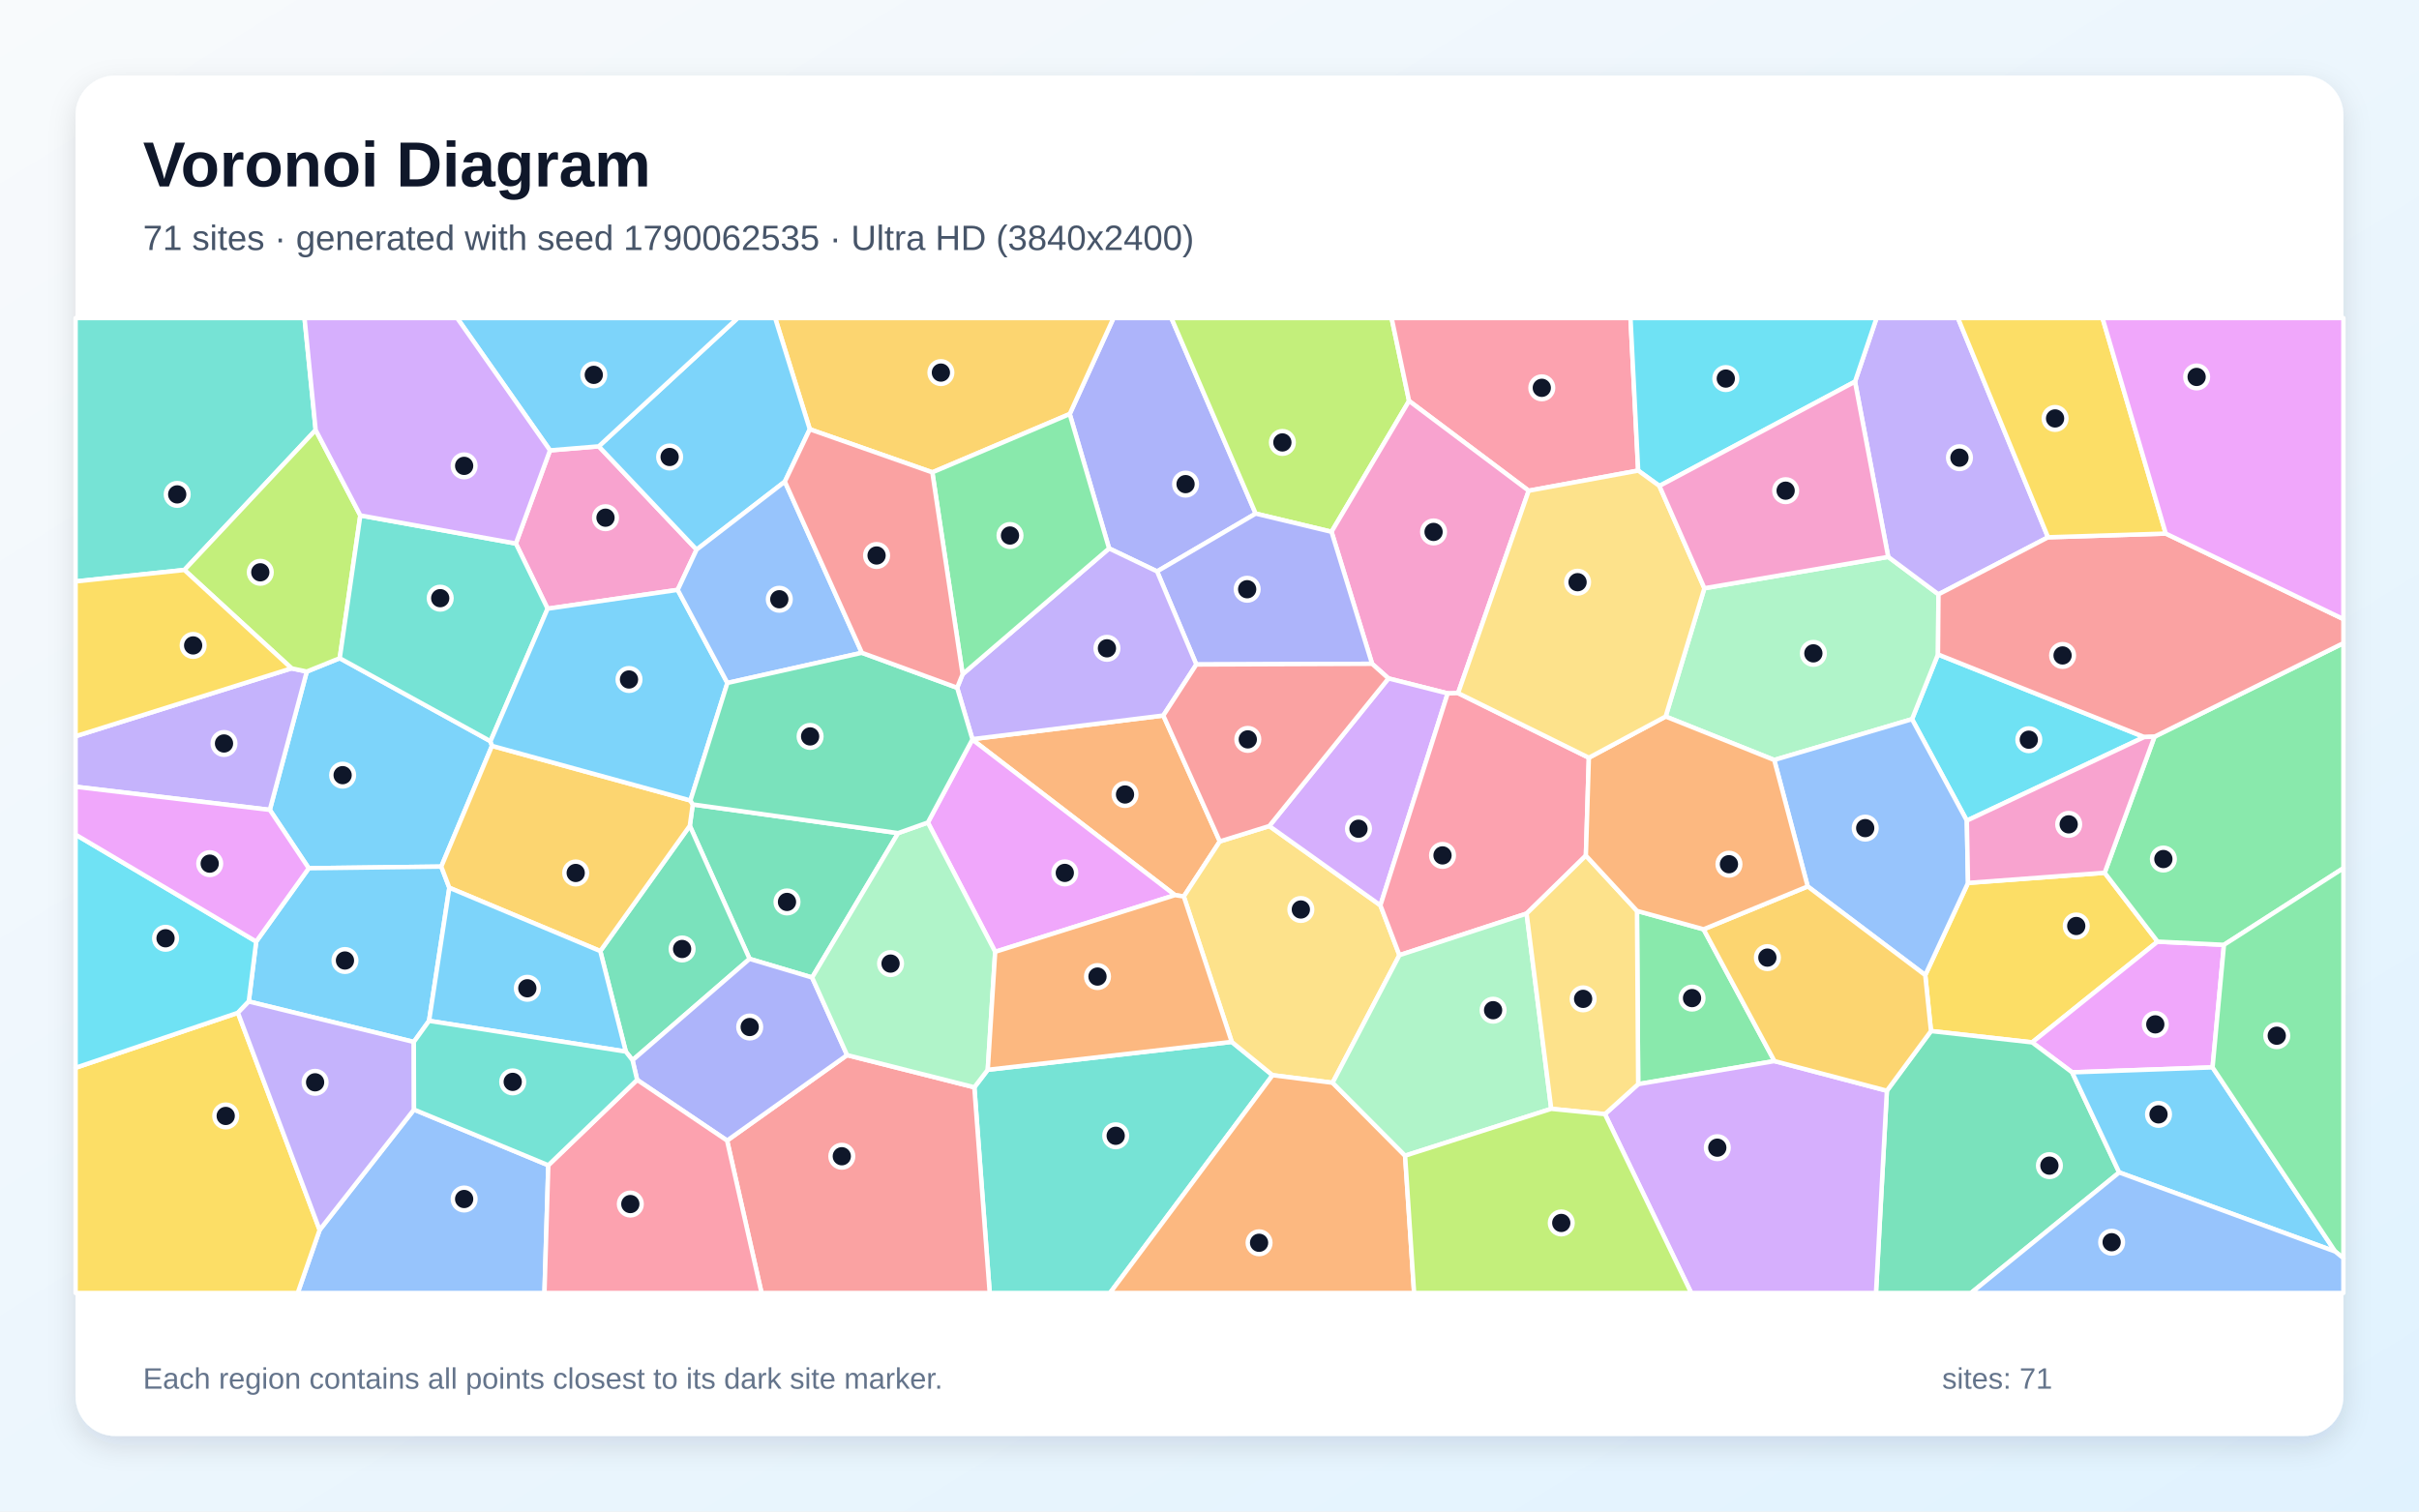
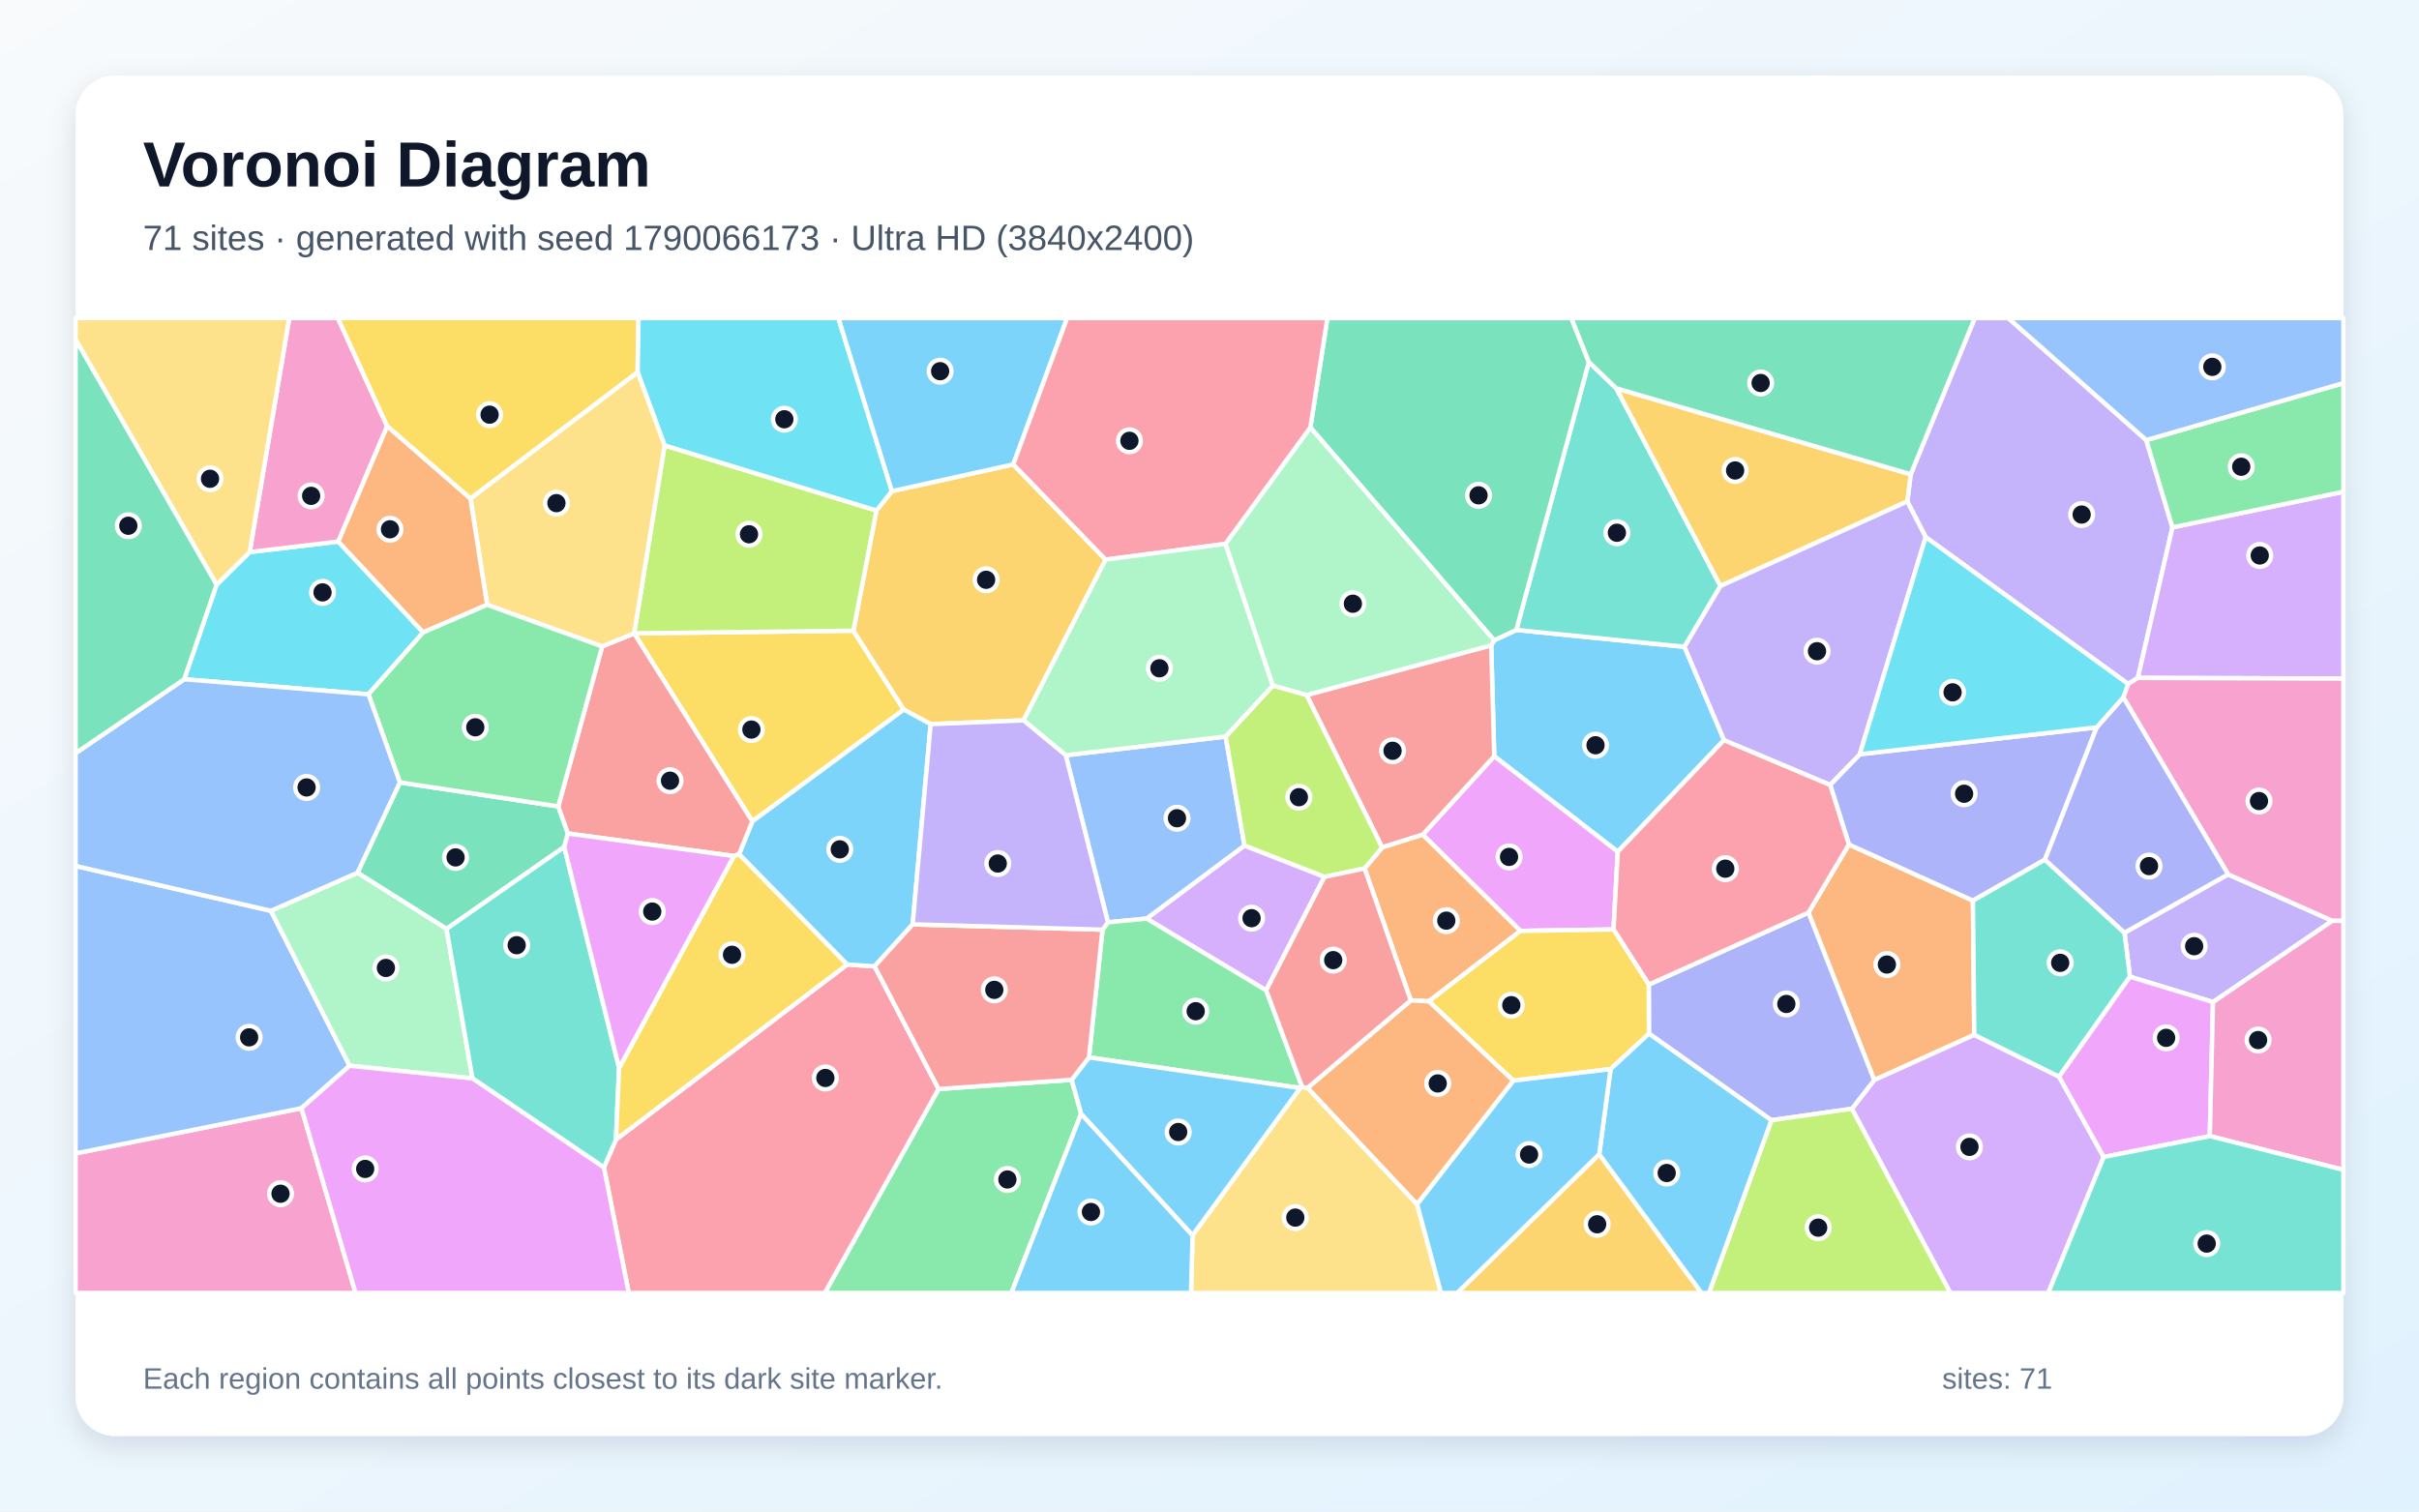
<svg xmlns="http://www.w3.org/2000/svg" width="3840" height="2400" viewBox="0 0 3840 2400" role="img" aria-labelledby="title description">
  <defs>
    <linearGradient id="background" x1="0" y1="0" x2="1" y2="1">
      <stop stop-color="#F8FAFC" />
      <stop offset="1" stop-color="#E0F2FE" />
    </linearGradient>
    <filter id="shadow" x="-5%" y="-5%" width="110%" height="110%">
      <feDropShadow dx="0" dy="15" stdDeviation="22" flood-color="#0F172A" flood-opacity=".12" />
    </filter>
  </defs>
  <rect width="3840" height="2400" fill="url(#background)" />
  <rect x="120" y="120" width="3600" height="2160" rx="63" fill="#FFFFFF" filter="url(#shadow)" />
  <g font-family="Arial, sans-serif">
    <text x="227" y="296" font-size="101" font-weight="700" fill="#0F172A">Voronoi Diagram</text>
-     <text x="227" y="397" font-size="56" fill="#475569">71 sites · generated with seed 1790062535 · Ultra HD (3840x2400)</text>
+     <text x="227" y="397" font-size="56" fill="#475569">71 sites · generated with seed 1790066173 · Ultra HD (3840x2400)</text>
  </g>
  <g stroke="#FFFFFF" stroke-width="7" stroke-linejoin="round">
-     <polygon points="778.6,1176.9 781.0,1184.3 700.5,1376.0 490.1,1378.6 428.3,1285.9 487.0,1066.3 539.3,1045.1" fill="#38BDF8" fill-opacity="0.65" />
-     <polygon points="120.0,1249.2 120.0,1169.0 462.8,1061.2 487.0,1066.3 428.3,1285.9" fill="#A78BFA" fill-opacity="0.65" />
-     <polygon points="1075.8,936.6 869.3,966.5 818.9,863.0 873.1,715.1 950.5,708.7 1105.8,872.7" fill="#F472B6" fill-opacity="0.65" />
-     <polygon points="1543.6,1173.6 1846.7,1136.1 1936.4,1336.0 1879.2,1423.4 1865.2,1421.3 1543.5,1174.3" fill="#FB923C" fill-opacity="0.65" />
-     <polygon points="3341.0,1385.8 3425.0,1495.1 3225.9,1655.1 3065.3,1637.1 3056.2,1548.3 3124.1,1401.9" fill="#FACC15" fill-opacity="0.65" />
-     <polygon points="2598.6,1446.3 2704.3,1475.5 2816.8,1684.8 2600.5,1721.4" fill="#4ADE80" fill-opacity="0.65" />
-     <polygon points="1546.7,1726.4 1568.0,1698.6 1955.3,1654.3 2020.1,1707.2 1762.0,2053.0 1571.1,2053.0" fill="#2DD4BF" fill-opacity="0.65" />
-     <polygon points="507.4,1952.9 657.2,1761.8 870.4,1850.2 864.3,2053.0 472.6,2053.0" fill="#60A5FA" fill-opacity="0.65" />
-     <polygon points="3512.3,1694.8 3289.4,1702.7 3225.9,1655.1 3425.0,1495.1 3530.4,1500.2" fill="#E879F9" fill-opacity="0.65" />
-     <polygon points="2995.3,1731.9 3065.3,1637.1 3225.9,1655.1 3289.4,1702.7 3364.1,1861.6 3128.9,2053.0 2978.0,2053.0" fill="#34D399" fill-opacity="0.65" />
-     <polygon points="1154.2,1811.0 1344.7,1675.3 1546.7,1726.4 1571.1,2053.0 1208.9,2053.0" fill="#F87171" fill-opacity="0.65" />
-     <polygon points="1993.3,815.5 1836.8,907.3 1760.6,870.8 1698.1,657.4 1767.6,505.0 1859.5,505.0" fill="#818CF8" fill-opacity="0.65" />
-     <polygon points="1698.1,657.4 1480.0,750.0 1285.5,681.6 1230.5,505.0 1767.6,505.0" fill="#FBBF24" fill-opacity="0.65" />
-     <polygon points="2236.8,636.6 2113.7,844.4 1993.3,815.5 1859.5,505.0 2209.1,505.0" fill="#A3E635" fill-opacity="0.65" />
-     <polygon points="2547.7,1769.0 2600.5,1721.4 2816.8,1684.8 2995.3,1731.9 2978.0,2053.0 2684.7,2053.0" fill="#C084FC" fill-opacity="0.65" />
-     <polygon points="2600.5,747.2 2426.7,779.2 2236.8,636.6 2209.1,505.0 2588.3,505.0" fill="#FB7185" fill-opacity="0.65" />
-     <polygon points="3403.8,1170.3 3122.2,1303.0 3035.2,1141.9 3076.4,1039.1" fill="#22D3EE" fill-opacity="0.65" />
-     <polygon points="2705.6,934.0 2997.4,884.2 3077.2,943.7 3076.4,1039.1 3035.2,1141.9 2816.5,1206.7 2644.1,1137.7" fill="#86EFAC" fill-opacity="0.65" />
-     <polygon points="2221.5,1516.6 2115.4,1719.2 2020.1,1707.2 1955.3,1654.3 1879.2,1423.4 1936.4,1336.0 2014.9,1311.6 2191.3,1437.5" fill="#FCD34D" fill-opacity="0.65" />
-     <polygon points="713.3,1409.6 681.1,1620.9 656.9,1654.4 394.9,1590.2 406.7,1495.0 490.1,1378.6 700.5,1376.0" fill="#38BDF8" fill-opacity="0.65" />
-     <polygon points="1285.5,681.6 1245.9,764.7 1105.8,872.7 950.5,708.7 1171.0,505.0 1230.5,505.0" fill="#38BDF8" fill-opacity="0.65" />
-     <polygon points="3251.1,853.1 3077.2,943.7 2997.4,884.2 2944.7,606.0 2978.9,505.0 3108.1,505.0" fill="#A78BFA" fill-opacity="0.65" />
-     <polygon points="2426.7,779.2 2314.6,1100.5 2298.1,1101.0 2204.1,1077.2 2178.1,1054.0 2113.7,844.4 2236.8,636.6" fill="#F472B6" fill-opacity="0.65" />
-     <polygon points="2020.1,1707.2 2115.4,1719.2 2230.5,1835.0 2244.8,2053.0 1762.0,2053.0" fill="#FB923C" fill-opacity="0.65" />
-     <polygon points="120.0,1695.4 377.7,1608.1 507.4,1952.9 472.6,2053.0 120.0,2053.0" fill="#FACC15" fill-opacity="0.65" />
-     <polygon points="3530.4,1500.2 3425.0,1495.1 3341.0,1385.8 3420.1,1169.7 3720.0,1021.2 3720.0,1378.5" fill="#4ADE80" fill-opacity="0.65" />
-     <polygon points="501.1,682.8 292.7,905.0 120.0,923.2 120.0,505.0 483.4,505.0" fill="#2DD4BF" fill-opacity="0.65" />
-     <polygon points="2869.6,1407.5 2816.5,1206.7 3035.2,1141.9 3122.2,1303.0 3124.1,1401.9 3056.2,1548.3" fill="#60A5FA" fill-opacity="0.65" />
-     <polygon points="1579.8,1511.3 1472.9,1306.0 1543.5,1174.3 1865.2,1421.3" fill="#E879F9" fill-opacity="0.65" />
-     <polygon points="1425.7,1322.8 1289.2,1552.1 1189.9,1522.5 1095.0,1311.2 1099.7,1277.3" fill="#34D399" fill-opacity="0.65" />
-     <polygon points="3420.1,1169.7 3403.8,1170.3 3076.4,1039.1 3077.2,943.7 3251.1,853.1 3438.0,847.2 3720.0,983.0 3720.0,1021.2" fill="#F87171" fill-opacity="0.65" />
-     <polygon points="2113.7,844.4 2178.1,1054.0 1899.1,1055.1 1836.8,907.3 1993.3,815.5" fill="#818CF8" fill-opacity="0.65" />
-     <polygon points="2995.3,1731.9 2816.8,1684.8 2704.3,1475.5 2869.6,1407.5 3056.2,1548.3 3065.3,1637.1" fill="#FBBF24" fill-opacity="0.65" />
-     <polygon points="292.7,905.0 501.1,682.8 572.0,818.4 539.3,1045.1 487.0,1066.3 462.8,1061.2" fill="#A3E635" fill-opacity="0.65" />
-     <polygon points="2191.3,1437.5 2014.9,1311.6 2204.1,1077.2 2298.1,1101.0" fill="#C084FC" fill-opacity="0.65" />
-     <polygon points="2522.2,1203.1 2517.5,1358.5 2423.4,1450.6 2221.5,1516.6 2191.3,1437.5 2298.1,1101.0 2314.6,1100.5" fill="#FB7185" fill-opacity="0.65" />
-     <polygon points="2944.7,606.0 2634.2,771.6 2600.5,747.2 2588.3,505.0 2978.9,505.0" fill="#22D3EE" fill-opacity="0.65" />
-     <polygon points="2230.5,1835.0 2115.4,1719.2 2221.5,1516.6 2423.4,1450.6 2462.5,1760.6" fill="#86EFAC" fill-opacity="0.65" />
-     <polygon points="2547.7,1769.0 2462.5,1760.6 2423.4,1450.6 2517.5,1358.5 2598.6,1446.3 2600.5,1721.4" fill="#FCD34D" fill-opacity="0.65" />
-     <polygon points="950.5,708.7 873.1,715.1 725.7,505.0 1171.0,505.0" fill="#38BDF8" fill-opacity="0.65" />
-     <polygon points="3364.1,1861.6 3289.4,1702.7 3512.3,1694.8 3707.0,1987.2" fill="#38BDF8" fill-opacity="0.65" />
-     <polygon points="1519.4,1092.0 1528.1,1070.5 1760.6,870.8 1836.8,907.3 1899.1,1055.1 1846.7,1136.1 1543.6,1173.6" fill="#A78BFA" fill-opacity="0.65" />
-     <polygon points="3420.1,1169.7 3341.0,1385.8 3124.1,1401.9 3122.2,1303.0 3403.8,1170.3" fill="#F472B6" fill-opacity="0.65" />
-     <polygon points="2869.6,1407.5 2704.3,1475.5 2598.6,1446.3 2517.5,1358.5 2522.2,1203.1 2644.1,1137.7 2816.5,1206.7" fill="#FB923C" fill-opacity="0.65" />
-     <polygon points="3438.0,847.2 3251.1,853.1 3108.1,505.0 3337.6,505.0" fill="#FACC15" fill-opacity="0.65" />
-     <polygon points="3707.0,1987.2 3512.3,1694.8 3530.4,1500.2 3720.0,1378.5 3720.0,1997.7" fill="#4ADE80" fill-opacity="0.65" />
-     <polygon points="818.9,863.0 869.3,966.5 778.6,1176.9 539.3,1045.1 572.0,818.4" fill="#2DD4BF" fill-opacity="0.65" />
-     <polygon points="3364.1,1861.6 3707.0,1987.2 3720.0,1997.7 3720.0,2053.0 3128.9,2053.0" fill="#60A5FA" fill-opacity="0.65" />
-     <polygon points="3438.0,847.2 3337.6,505.0 3720.0,505.0 3720.0,983.0" fill="#E879F9" fill-opacity="0.65" />
-     <polygon points="993.4,1669.7 952.9,1510.1 1095.0,1311.2 1189.9,1522.5 1004.1,1683.4" fill="#34D399" fill-opacity="0.65" />
-     <polygon points="1899.1,1055.1 2178.1,1054.0 2204.1,1077.2 2014.9,1311.6 1936.4,1336.0 1846.7,1136.1" fill="#F87171" fill-opacity="0.65" />
-     <polygon points="1011.4,1714.6 1004.1,1683.4 1189.9,1522.5 1289.2,1552.1 1344.7,1675.3 1154.2,1811.0" fill="#818CF8" fill-opacity="0.65" />
-     <polygon points="1096.0,1271.0 1099.7,1277.3 1095.0,1311.2 952.9,1510.1 713.3,1409.6 700.5,1376.0 781.0,1184.3" fill="#FBBF24" fill-opacity="0.65" />
-     <polygon points="2230.5,1835.0 2462.5,1760.6 2547.7,1769.0 2684.7,2053.0 2244.8,2053.0" fill="#A3E635" fill-opacity="0.65" />
-     <polygon points="873.1,715.1 818.9,863.0 572.0,818.4 501.1,682.8 483.4,505.0 725.7,505.0" fill="#C084FC" fill-opacity="0.65" />
-     <polygon points="870.4,1850.2 1011.4,1714.6 1154.2,1811.0 1208.9,2053.0 864.3,2053.0" fill="#FB7185" fill-opacity="0.65" />
-     <polygon points="377.7,1608.1 120.0,1695.4 120.0,1325.2 406.7,1495.0 394.9,1590.2" fill="#22D3EE" fill-opacity="0.65" />
-     <polygon points="1344.7,1675.3 1289.2,1552.1 1425.7,1322.8 1472.9,1306.0 1579.8,1511.3 1568.0,1698.6 1546.7,1726.4" fill="#86EFAC" fill-opacity="0.65" />
-     <polygon points="2522.2,1203.1 2314.6,1100.5 2426.7,779.2 2600.5,747.2 2634.2,771.6 2705.6,934.0 2644.1,1137.7" fill="#FCD34D" fill-opacity="0.65" />
-     <polygon points="952.9,1510.1 993.4,1669.7 681.1,1620.9 713.3,1409.6" fill="#38BDF8" fill-opacity="0.65" />
-     <polygon points="1154.7,1084.4 1096.0,1271.0 781.0,1184.3 778.6,1176.9 869.3,966.5 1075.8,936.6" fill="#38BDF8" fill-opacity="0.65" />
-     <polygon points="377.7,1608.1 394.9,1590.2 656.9,1654.4 657.2,1761.8 507.4,1952.9" fill="#A78BFA" fill-opacity="0.65" />
-     <polygon points="2634.2,771.6 2944.7,606.0 2997.4,884.2 2705.6,934.0" fill="#F472B6" fill-opacity="0.65" />
-     <polygon points="1955.3,1654.3 1568.0,1698.6 1579.8,1511.3 1865.2,1421.3 1879.2,1423.4" fill="#FB923C" fill-opacity="0.65" />
-     <polygon points="292.7,905.0 462.8,1061.2 120.0,1169.0 120.0,923.2" fill="#FACC15" fill-opacity="0.65" />
-     <polygon points="1528.1,1070.5 1480.0,750.0 1698.1,657.4 1760.6,870.8" fill="#4ADE80" fill-opacity="0.65" />
-     <polygon points="993.4,1669.7 1004.1,1683.4 1011.4,1714.6 870.4,1850.2 657.2,1761.8 656.9,1654.4 681.1,1620.9" fill="#2DD4BF" fill-opacity="0.65" />
-     <polygon points="1245.9,764.7 1368.2,1036.5 1154.7,1084.4 1075.8,936.6 1105.8,872.7" fill="#60A5FA" fill-opacity="0.65" />
-     <polygon points="406.7,1495.0 120.0,1325.2 120.0,1249.2 428.3,1285.9 490.1,1378.6" fill="#E879F9" fill-opacity="0.65" />
-     <polygon points="1472.9,1306.0 1425.7,1322.8 1099.7,1277.3 1096.0,1271.0 1154.7,1084.4 1368.2,1036.5 1519.4,1092.0 1543.6,1173.6 1543.5,1174.3" fill="#34D399" fill-opacity="0.65" />
-     <polygon points="1368.2,1036.5 1245.9,764.7 1285.5,681.6 1480.0,750.0 1528.1,1070.5 1519.4,1092.0" fill="#F87171" fill-opacity="0.65" />
+     <polygon points="2736.8,1175.1 2568.1,1352.4 2372.0,1200.7 2367.2,1024.6 2371.8,1016.7 2407.1,1000.2 2674.0,1027.0" fill="#38BDF8" fill-opacity="0.65" />
+     <polygon points="3513.0,1591.1 3381.1,1550.8 3372.5,1481.0 3537.0,1388.3 3702.4,1462.1" fill="#A78BFA" fill-opacity="0.65" />
+     <polygon points="120.0,1831.4 478.5,1759.6 564.4,2053.0 120.0,2053.0" fill="#F472B6" fill-opacity="0.65" />
+     <polygon points="3134.0,1643.1 2975.2,1715.0 2870.8,1449.0 2935.0,1340.9 3131.9,1430.0" fill="#FB923C" fill-opacity="0.65" />
+     <polygon points="1006.7,1005.7 1006.7,1005.6 1354.7,1001.4 1434.7,1126.7 1194.3,1304.2" fill="#FACC15" fill-opacity="0.65" />
+     <polygon points="1489.9,1729.1 1701.2,1714.5 1716.2,1768.4 1605.5,2053.0 1309.2,2053.0" fill="#4ADE80" fill-opacity="0.65" />
+     <polygon points="2565.8,616.6 2731.1,930.5 2674.0,1027.0 2407.1,1000.2 2522.2,574.8" fill="#2DD4BF" fill-opacity="0.65" />
+     <polygon points="1691.8,1199.2 1945.6,1169.5 1975.6,1342.8 1820.5,1458.5 1758.8,1464.5" fill="#60A5FA" fill-opacity="0.65" />
+     <polygon points="2561.4,1475.8 2413.6,1478.1 2258.4,1325.3 2372.0,1200.7 2568.1,1352.4" fill="#E879F9" fill-opacity="0.65" />
+     <polygon points="2080.1,678.7 2107.2,505.0 2494.4,505.0 2522.2,574.8 2407.1,1000.2 2371.8,1016.7" fill="#34D399" fill-opacity="0.65" />
+     <polygon points="2258.4,1325.3 2194.1,1345.6 2074.1,1103.6 2367.2,1024.6 2372.0,1200.7" fill="#F87171" fill-opacity="0.65" />
+     <polygon points="3328.4,1154.9 3246.2,1365.0 3131.9,1430.0 2935.0,1340.9 2905.2,1246.1 2952.3,1197.6" fill="#818CF8" fill-opacity="0.65" />
+     <polygon points="1608.5,737.4 1755.1,888.6 1624.8,1143.8 1477.4,1149.8 1434.7,1126.7 1354.7,1001.4 1391.3,810.6 1415.8,779.9" fill="#FBBF24" fill-opacity="0.65" />
+     <polygon points="1055.0,707.2 1391.3,810.6 1354.7,1001.4 1006.7,1005.6" fill="#A3E635" fill-opacity="0.65" />
+     <polygon points="2939.7,1760.5 2975.2,1715.0 3134.0,1643.1 3268.7,1709.5 3339.5,1837.1 3251.4,2053.0 3096.0,2053.0" fill="#C084FC" fill-opacity="0.65" />
+     <polygon points="958.7,1853.7 977.8,1809.4 1344.7,1531.5 1388.3,1534.3 1489.9,1729.1 1309.2,2053.0 998.1,2053.0" fill="#FB7185" fill-opacity="0.65" />
+     <polygon points="343.8,928.4 396.3,876.6 537.0,859.9 671.8,1004.1 584.9,1102.4 292.4,1078.5" fill="#22D3EE" fill-opacity="0.65" />
+     <polygon points="2074.1,1103.6 2020.4,1088.6 1945.2,863.6 2080.1,678.7 2371.8,1016.7 2367.2,1024.6" fill="#86EFAC" fill-opacity="0.65" />
+     <polygon points="1893.1,1961.3 2063.9,1727.6 2067.1,1726.1 2075.6,1727.3 2249.5,1911.9 2287.5,2053.0 1890.6,2053.0" fill="#FCD34D" fill-opacity="0.65" />
+     <polygon points="1477.4,1149.8 1448.8,1467.7 1388.3,1534.3 1344.7,1531.5 1173.2,1356.3 1194.3,1304.2 1434.7,1126.7" fill="#38BDF8" fill-opacity="0.65" />
+     <polygon points="1716.2,1768.4 1893.1,1961.3 1890.6,2053.0 1605.5,2053.0" fill="#38BDF8" fill-opacity="0.65" />
+     <polygon points="3407.1,698.8 3448.6,837.4 3393.7,1076.4 3378.2,1086.0 3056.9,852.8 3027.7,796.2 3033.1,753.0 3134.8,505.0 3188.0,505.0" fill="#A78BFA" fill-opacity="0.65" />
+     <polygon points="614.6,676.8 537.0,859.9 396.3,876.6 459.2,505.0 536.4,505.0" fill="#F472B6" fill-opacity="0.65" />
+     <polygon points="2268.2,1589.9 2239.5,1588.4 2166.2,1378.9 2194.1,1345.6 2258.4,1325.3 2413.6,1478.1" fill="#FB923C" fill-opacity="0.65" />
+     <polygon points="1012.2,591.2 746.8,791.7 614.6,676.8 536.4,505.0 1013.6,505.0" fill="#FACC15" fill-opacity="0.65" />
+     <polygon points="2010.0,1572.3 2067.1,1726.1 2063.9,1727.6 1728.7,1678.9 1750.2,1476.1 1758.8,1464.5 1820.5,1458.5" fill="#4ADE80" fill-opacity="0.65" />
+     <polygon points="3268.7,1709.5 3134.0,1643.1 3131.9,1430.0 3246.2,1365.0 3372.5,1481.0 3381.1,1550.8" fill="#2DD4BF" fill-opacity="0.65" />
+     <polygon points="430.0,1446.2 555.0,1692.2 478.5,1759.6 120.0,1831.4 120.0,1375.0" fill="#60A5FA" fill-opacity="0.65" />
+     <polygon points="3339.5,1837.1 3268.7,1709.5 3381.1,1550.8 3513.0,1591.1 3507.9,1803.9" fill="#E879F9" fill-opacity="0.65" />
+     <polygon points="895.7,1344.8 708.8,1474.9 567.4,1385.8 634.8,1242.3 886.2,1280.4 901.6,1323.4" fill="#34D399" fill-opacity="0.65" />
+     <polygon points="1173.2,1356.3 1165.0,1359.2 901.6,1323.4 886.2,1280.4 955.9,1026.4 1006.7,1005.7 1194.3,1304.2" fill="#F87171" fill-opacity="0.65" />
+     <polygon points="2812.0,1778.7 2617.6,1641.2 2617.3,1563.4 2870.8,1449.0 2975.2,1715.0 2939.7,1760.5" fill="#818CF8" fill-opacity="0.65" />
+     <polygon points="3033.1,753.0 3027.7,796.2 2731.1,930.5 2565.8,616.6" fill="#FBBF24" fill-opacity="0.65" />
+     <polygon points="2812.0,1778.7 2939.7,1760.5 3096.0,2053.0 2712.9,2053.0" fill="#A3E635" fill-opacity="0.65" />
+     <polygon points="3393.7,1076.4 3448.6,837.4 3720.0,780.8 3720.0,1077.4" fill="#C084FC" fill-opacity="0.65" />
+     <polygon points="2617.3,1563.4 2561.4,1475.8 2568.1,1352.4 2736.8,1175.1 2905.2,1246.1 2935.0,1340.9 2870.8,1449.0" fill="#FB7185" fill-opacity="0.65" />
+     <polygon points="1415.8,779.9 1391.3,810.6 1055.0,707.2 1012.2,591.2 1013.6,505.0 1330.9,505.0" fill="#22D3EE" fill-opacity="0.65" />
+     <polygon points="567.4,1385.8 708.8,1474.9 750.0,1712.3 555.0,1692.2 430.0,1446.2" fill="#86EFAC" fill-opacity="0.65" />
+     <polygon points="773.3,960.3 746.8,791.7 1012.2,591.2 1055.0,707.2 1006.7,1005.6 1006.7,1005.7 955.9,1026.4" fill="#FCD34D" fill-opacity="0.65" />
+     <polygon points="1608.5,737.4 1415.8,779.9 1330.9,505.0 1694.0,505.0" fill="#38BDF8" fill-opacity="0.65" />
+     <polygon points="1716.2,1768.4 1701.2,1714.5 1728.7,1678.9 2063.9,1727.6 1893.1,1961.3" fill="#38BDF8" fill-opacity="0.65" />
+     <polygon points="3027.7,796.2 3056.9,852.8 2952.3,1197.6 2905.2,1246.1 2736.8,1175.1 2674.0,1027.0 2731.1,930.5" fill="#A78BFA" fill-opacity="0.65" />
+     <polygon points="3702.4,1462.1 3537.0,1388.3 3370.6,1107.2 3378.2,1086.0 3393.7,1076.4 3720.0,1077.4 3720.0,1462.2" fill="#F472B6" fill-opacity="0.65" />
+     <polygon points="746.8,791.7 773.3,960.3 671.8,1004.1 537.0,859.9 614.6,676.8" fill="#FB923C" fill-opacity="0.65" />
+     <polygon points="2556.7,1697.5 2402.2,1715.9 2268.2,1589.9 2413.6,1478.1 2561.4,1475.8 2617.3,1563.4 2617.6,1641.2" fill="#FACC15" fill-opacity="0.65" />
+     <polygon points="773.3,960.3 955.9,1026.4 886.2,1280.4 634.8,1242.3 584.9,1102.4 671.8,1004.1" fill="#4ADE80" fill-opacity="0.65" />
+     <polygon points="982.8,1695.7 977.8,1809.4 958.7,1853.7 750.0,1712.3 708.8,1474.9 895.7,1344.8" fill="#2DD4BF" fill-opacity="0.65" />
+     <polygon points="292.4,1078.5 584.9,1102.4 634.8,1242.3 567.4,1385.8 430.0,1446.2 120.0,1375.0 120.0,1195.9" fill="#60A5FA" fill-opacity="0.65" />
+     <polygon points="478.5,1759.6 555.0,1692.2 750.0,1712.3 958.7,1853.7 998.1,2053.0 564.4,2053.0" fill="#E879F9" fill-opacity="0.65" />
+     <polygon points="3033.1,753.0 2565.8,616.6 2522.2,574.8 2494.4,505.0 3134.8,505.0" fill="#34D399" fill-opacity="0.65" />
+     <polygon points="1448.8,1467.7 1750.2,1476.1 1728.7,1678.9 1701.2,1714.5 1489.9,1729.1 1388.3,1534.3" fill="#F87171" fill-opacity="0.65" />
+     <polygon points="3370.6,1107.2 3537.0,1388.3 3372.5,1481.0 3246.2,1365.0 3328.4,1154.9" fill="#818CF8" fill-opacity="0.65" />
+     <polygon points="2538.6,1832.7 2701.1,2053.0 2313.0,2053.0" fill="#FBBF24" fill-opacity="0.65" />
+     <polygon points="2020.4,1088.6 2074.1,1103.6 2194.1,1345.6 2166.2,1378.9 2102.4,1392.4 1975.6,1342.8 1945.6,1169.5" fill="#A3E635" fill-opacity="0.65" />
+     <polygon points="2102.4,1392.4 2010.0,1572.3 1820.5,1458.5 1975.6,1342.8" fill="#C084FC" fill-opacity="0.65" />
+     <polygon points="2080.1,678.7 1945.2,863.6 1755.1,888.6 1608.5,737.4 1694.0,505.0 2107.2,505.0" fill="#FB7185" fill-opacity="0.65" />
+     <polygon points="3056.9,852.8 3378.2,1086.0 3370.6,1107.2 3328.4,1154.9 2952.3,1197.6" fill="#22D3EE" fill-opacity="0.65" />
+     <polygon points="1624.8,1143.8 1755.1,888.6 1945.2,863.6 2020.4,1088.6 1945.6,1169.5 1691.8,1199.2" fill="#86EFAC" fill-opacity="0.65" />
+     <polygon points="396.3,876.6 343.8,928.4 120.0,539.1 120.0,505.0 459.2,505.0" fill="#FCD34D" fill-opacity="0.65" />
+     <polygon points="2538.6,1832.7 2556.7,1697.5 2617.6,1641.2 2812.0,1778.7 2712.9,2053.0 2701.1,2053.0" fill="#38BDF8" fill-opacity="0.65" />
+     <polygon points="2249.5,1911.9 2402.2,1715.9 2556.7,1697.5 2538.6,1832.7 2313.0,2053.0 2287.5,2053.0" fill="#38BDF8" fill-opacity="0.65" />
+     <polygon points="1448.8,1467.7 1477.4,1149.8 1624.8,1143.8 1691.8,1199.2 1758.8,1464.5 1750.2,1476.1" fill="#A78BFA" fill-opacity="0.65" />
+     <polygon points="3507.9,1803.9 3513.0,1591.1 3702.4,1462.1 3720.0,1462.2 3720.0,1857.5" fill="#F472B6" fill-opacity="0.65" />
+     <polygon points="2249.5,1911.9 2075.6,1727.3 2239.5,1588.4 2268.2,1589.9 2402.2,1715.9" fill="#FB923C" fill-opacity="0.65" />
+     <polygon points="982.8,1695.7 1165.0,1359.2 1173.2,1356.3 1344.7,1531.5 977.8,1809.4" fill="#FACC15" fill-opacity="0.65" />
+     <polygon points="3448.6,837.4 3407.1,698.8 3720.0,608.3 3720.0,780.8" fill="#4ADE80" fill-opacity="0.65" />
+     <polygon points="3339.5,1837.1 3507.9,1803.9 3720.0,1857.5 3720.0,2053.0 3251.4,2053.0" fill="#2DD4BF" fill-opacity="0.65" />
+     <polygon points="3407.1,698.8 3188.0,505.0 3720.0,505.0 3720.0,608.3" fill="#60A5FA" fill-opacity="0.65" />
+     <polygon points="1165.0,1359.2 982.8,1695.7 895.7,1344.8 901.6,1323.4" fill="#E879F9" fill-opacity="0.65" />
+     <polygon points="343.8,928.4 292.4,1078.5 120.0,1195.9 120.0,539.1" fill="#34D399" fill-opacity="0.65" />
+     <polygon points="2102.4,1392.4 2166.2,1378.9 2239.5,1588.4 2075.6,1727.3 2067.1,1726.1 2010.0,1572.3" fill="#F87171" fill-opacity="0.65" />
  </g>
  <g>
-     <circle cx="543.9" cy="1230.8" r="18" fill="#0F172A" stroke="#FFFFFF" stroke-width="7" />
-     <circle cx="355.6" cy="1180.5" r="18" fill="#0F172A" stroke="#FFFFFF" stroke-width="7" />
-     <circle cx="961.2" cy="822.0" r="18" fill="#0F172A" stroke="#FFFFFF" stroke-width="7" />
-     <circle cx="1785.9" cy="1261.5" r="18" fill="#0F172A" stroke="#FFFFFF" stroke-width="7" />
-     <circle cx="3295.9" cy="1470.3" r="18" fill="#0F172A" stroke="#FFFFFF" stroke-width="7" />
-     <circle cx="2686.0" cy="1584.8" r="18" fill="#0F172A" stroke="#FFFFFF" stroke-width="7" />
-     <circle cx="1771.1" cy="1803.4" r="18" fill="#0F172A" stroke="#FFFFFF" stroke-width="7" />
-     <circle cx="736.8" cy="1903.8" r="18" fill="#0F172A" stroke="#FFFFFF" stroke-width="7" />
-     <circle cx="3421.4" cy="1626.5" r="18" fill="#0F172A" stroke="#FFFFFF" stroke-width="7" />
-     <circle cx="3253.3" cy="1850.8" r="18" fill="#0F172A" stroke="#FFFFFF" stroke-width="7" />
-     <circle cx="1336.3" cy="1835.9" r="18" fill="#0F172A" stroke="#FFFFFF" stroke-width="7" />
-     <circle cx="1882.0" cy="768.7" r="18" fill="#0F172A" stroke="#FFFFFF" stroke-width="7" />
-     <circle cx="1493.6" cy="591.6" r="18" fill="#0F172A" stroke="#FFFFFF" stroke-width="7" />
-     <circle cx="2035.7" cy="702.5" r="18" fill="#0F172A" stroke="#FFFFFF" stroke-width="7" />
-     <circle cx="2726.1" cy="1822.3" r="18" fill="#0F172A" stroke="#FFFFFF" stroke-width="7" />
-     <circle cx="2447.5" cy="615.8" r="18" fill="#0F172A" stroke="#FFFFFF" stroke-width="7" />
-     <circle cx="3220.6" cy="1174.5" r="18" fill="#0F172A" stroke="#FFFFFF" stroke-width="7" />
-     <circle cx="2878.6" cy="1037.4" r="18" fill="#0F172A" stroke="#FFFFFF" stroke-width="7" />
-     <circle cx="2065.0" cy="1444.1" r="18" fill="#0F172A" stroke="#FFFFFF" stroke-width="7" />
-     <circle cx="547.6" cy="1525.1" r="18" fill="#0F172A" stroke="#FFFFFF" stroke-width="7" />
-     <circle cx="1063.0" cy="725.6" r="18" fill="#0F172A" stroke="#FFFFFF" stroke-width="7" />
-     <circle cx="3110.5" cy="726.7" r="18" fill="#0F172A" stroke="#FFFFFF" stroke-width="7" />
-     <circle cx="2275.7" cy="844.6" r="18" fill="#0F172A" stroke="#FFFFFF" stroke-width="7" />
-     <circle cx="1998.7" cy="1973.3" r="18" fill="#0F172A" stroke="#FFFFFF" stroke-width="7" />
-     <circle cx="358.3" cy="1771.9" r="18" fill="#0F172A" stroke="#FFFFFF" stroke-width="7" />
-     <circle cx="3434.2" cy="1364.0" r="18" fill="#0F172A" stroke="#FFFFFF" stroke-width="7" />
-     <circle cx="281.3" cy="785.0" r="18" fill="#0F172A" stroke="#FFFFFF" stroke-width="7" />
-     <circle cx="2960.9" cy="1314.9" r="18" fill="#0F172A" stroke="#FFFFFF" stroke-width="7" />
-     <circle cx="1690.3" cy="1386.0" r="18" fill="#0F172A" stroke="#FFFFFF" stroke-width="7" />
-     <circle cx="1249.3" cy="1432.1" r="18" fill="#0F172A" stroke="#FFFFFF" stroke-width="7" />
-     <circle cx="3274.2" cy="1040.7" r="18" fill="#0F172A" stroke="#FFFFFF" stroke-width="7" />
-     <circle cx="1979.8" cy="935.6" r="18" fill="#0F172A" stroke="#FFFFFF" stroke-width="7" />
-     <circle cx="2805.6" cy="1520.5" r="18" fill="#0F172A" stroke="#FFFFFF" stroke-width="7" />
-     <circle cx="413.2" cy="908.7" r="18" fill="#0F172A" stroke="#FFFFFF" stroke-width="7" />
-     <circle cx="2156.5" cy="1315.9" r="18" fill="#0F172A" stroke="#FFFFFF" stroke-width="7" />
-     <circle cx="2289.9" cy="1358.2" r="18" fill="#0F172A" stroke="#FFFFFF" stroke-width="7" />
-     <circle cx="2739.6" cy="601.1" r="18" fill="#0F172A" stroke="#FFFFFF" stroke-width="7" />
-     <circle cx="2370.2" cy="1604.0" r="18" fill="#0F172A" stroke="#FFFFFF" stroke-width="7" />
-     <circle cx="2513.1" cy="1586.0" r="18" fill="#0F172A" stroke="#FFFFFF" stroke-width="7" />
-     <circle cx="942.6" cy="595.2" r="18" fill="#0F172A" stroke="#FFFFFF" stroke-width="7" />
-     <circle cx="3426.5" cy="1769.4" r="18" fill="#0F172A" stroke="#FFFFFF" stroke-width="7" />
-     <circle cx="1757.2" cy="1029.4" r="18" fill="#0F172A" stroke="#FFFFFF" stroke-width="7" />
-     <circle cx="3283.9" cy="1308.9" r="18" fill="#0F172A" stroke="#FFFFFF" stroke-width="7" />
-     <circle cx="2744.6" cy="1372.2" r="18" fill="#0F172A" stroke="#FFFFFF" stroke-width="7" />
-     <circle cx="3262.3" cy="664.4" r="18" fill="#0F172A" stroke="#FFFFFF" stroke-width="7" />
-     <circle cx="3614.2" cy="1644.5" r="18" fill="#0F172A" stroke="#FFFFFF" stroke-width="7" />
-     <circle cx="698.8" cy="949.8" r="18" fill="#0F172A" stroke="#FFFFFF" stroke-width="7" />
-     <circle cx="3352.1" cy="1972.4" r="18" fill="#0F172A" stroke="#FFFFFF" stroke-width="7" />
-     <circle cx="3487.0" cy="598.5" r="18" fill="#0F172A" stroke="#FFFFFF" stroke-width="7" />
-     <circle cx="1082.8" cy="1506.8" r="18" fill="#0F172A" stroke="#FFFFFF" stroke-width="7" />
-     <circle cx="1980.8" cy="1174.0" r="18" fill="#0F172A" stroke="#FFFFFF" stroke-width="7" />
-     <circle cx="1190.1" cy="1630.7" r="18" fill="#0F172A" stroke="#FFFFFF" stroke-width="7" />
-     <circle cx="913.9" cy="1386.1" r="18" fill="#0F172A" stroke="#FFFFFF" stroke-width="7" />
-     <circle cx="2478.4" cy="1941.8" r="18" fill="#0F172A" stroke="#FFFFFF" stroke-width="7" />
-     <circle cx="736.8" cy="739.7" r="18" fill="#0F172A" stroke="#FFFFFF" stroke-width="7" />
-     <circle cx="1000.6" cy="1911.8" r="18" fill="#0F172A" stroke="#FFFFFF" stroke-width="7" />
-     <circle cx="262.8" cy="1489.8" r="18" fill="#0F172A" stroke="#FFFFFF" stroke-width="7" />
-     <circle cx="1413.7" cy="1530.0" r="18" fill="#0F172A" stroke="#FFFFFF" stroke-width="7" />
-     <circle cx="2504.3" cy="924.4" r="18" fill="#0F172A" stroke="#FFFFFF" stroke-width="7" />
-     <circle cx="837.1" cy="1569.2" r="18" fill="#0F172A" stroke="#FFFFFF" stroke-width="7" />
-     <circle cx="998.5" cy="1078.9" r="18" fill="#0F172A" stroke="#FFFFFF" stroke-width="7" />
-     <circle cx="500.2" cy="1718.5" r="18" fill="#0F172A" stroke="#FFFFFF" stroke-width="7" />
-     <circle cx="2834.6" cy="779.1" r="18" fill="#0F172A" stroke="#FFFFFF" stroke-width="7" />
-     <circle cx="1742.2" cy="1550.6" r="18" fill="#0F172A" stroke="#FFFFFF" stroke-width="7" />
-     <circle cx="306.6" cy="1024.8" r="18" fill="#0F172A" stroke="#FFFFFF" stroke-width="7" />
-     <circle cx="1603.3" cy="850.3" r="18" fill="#0F172A" stroke="#FFFFFF" stroke-width="7" />
-     <circle cx="813.9" cy="1717.8" r="18" fill="#0F172A" stroke="#FFFFFF" stroke-width="7" />
-     <circle cx="1237.1" cy="951.5" r="18" fill="#0F172A" stroke="#FFFFFF" stroke-width="7" />
-     <circle cx="332.9" cy="1371.3" r="18" fill="#0F172A" stroke="#FFFFFF" stroke-width="7" />
-     <circle cx="1286.0" cy="1169.3" r="18" fill="#0F172A" stroke="#FFFFFF" stroke-width="7" />
-     <circle cx="1391.5" cy="882.0" r="18" fill="#0F172A" stroke="#FFFFFF" stroke-width="7" />
+     <circle cx="2532.8" cy="1183.3" r="18" fill="#0F172A" stroke="#FFFFFF" stroke-width="7" />
+     <circle cx="3483.1" cy="1502.4" r="18" fill="#0F172A" stroke="#FFFFFF" stroke-width="7" />
+     <circle cx="445.3" cy="1895.4" r="18" fill="#0F172A" stroke="#FFFFFF" stroke-width="7" />
+     <circle cx="2995.3" cy="1531.5" r="18" fill="#0F172A" stroke="#FFFFFF" stroke-width="7" />
+     <circle cx="1192.8" cy="1158.4" r="18" fill="#0F172A" stroke="#FFFFFF" stroke-width="7" />
+     <circle cx="1599.2" cy="1872.8" r="18" fill="#0F172A" stroke="#FFFFFF" stroke-width="7" />
+     <circle cx="2566.7" cy="845.9" r="18" fill="#0F172A" stroke="#FFFFFF" stroke-width="7" />
+     <circle cx="1868.4" cy="1299.2" r="18" fill="#0F172A" stroke="#FFFFFF" stroke-width="7" />
+     <circle cx="2395.5" cy="1360.6" r="18" fill="#0F172A" stroke="#FFFFFF" stroke-width="7" />
+     <circle cx="2347.1" cy="786.5" r="18" fill="#0F172A" stroke="#FFFFFF" stroke-width="7" />
+     <circle cx="2210.6" cy="1192.1" r="18" fill="#0F172A" stroke="#FFFFFF" stroke-width="7" />
+     <circle cx="3117.9" cy="1260.3" r="18" fill="#0F172A" stroke="#FFFFFF" stroke-width="7" />
+     <circle cx="1565.4" cy="920.6" r="18" fill="#0F172A" stroke="#FFFFFF" stroke-width="7" />
+     <circle cx="1189.0" cy="848.3" r="18" fill="#0F172A" stroke="#FFFFFF" stroke-width="7" />
+     <circle cx="3126.4" cy="1821.0" r="18" fill="#0F172A" stroke="#FFFFFF" stroke-width="7" />
+     <circle cx="1310.2" cy="1711.6" r="18" fill="#0F172A" stroke="#FFFFFF" stroke-width="7" />
+     <circle cx="512.0" cy="940.6" r="18" fill="#0F172A" stroke="#FFFFFF" stroke-width="7" />
+     <circle cx="2147.6" cy="958.6" r="18" fill="#0F172A" stroke="#FFFFFF" stroke-width="7" />
+     <circle cx="2056.2" cy="1933.3" r="18" fill="#0F172A" stroke="#FFFFFF" stroke-width="7" />
+     <circle cx="1333.1" cy="1348.6" r="18" fill="#0F172A" stroke="#FFFFFF" stroke-width="7" />
+     <circle cx="1731.8" cy="1924.4" r="18" fill="#0F172A" stroke="#FFFFFF" stroke-width="7" />
+     <circle cx="3304.5" cy="817.0" r="18" fill="#0F172A" stroke="#FFFFFF" stroke-width="7" />
+     <circle cx="493.9" cy="787.3" r="18" fill="#0F172A" stroke="#FFFFFF" stroke-width="7" />
+     <circle cx="2295.9" cy="1461.8" r="18" fill="#0F172A" stroke="#FFFFFF" stroke-width="7" />
+     <circle cx="777.2" cy="658.4" r="18" fill="#0F172A" stroke="#FFFFFF" stroke-width="7" />
+     <circle cx="1898.1" cy="1605.6" r="18" fill="#0F172A" stroke="#FFFFFF" stroke-width="7" />
+     <circle cx="3270.4" cy="1528.8" r="18" fill="#0F172A" stroke="#FFFFFF" stroke-width="7" />
+     <circle cx="395.5" cy="1647.1" r="18" fill="#0F172A" stroke="#FFFFFF" stroke-width="7" />
+     <circle cx="3438.6" cy="1647.9" r="18" fill="#0F172A" stroke="#FFFFFF" stroke-width="7" />
+     <circle cx="723.2" cy="1361.4" r="18" fill="#0F172A" stroke="#FFFFFF" stroke-width="7" />
+     <circle cx="1063.6" cy="1239.6" r="18" fill="#0F172A" stroke="#FFFFFF" stroke-width="7" />
+     <circle cx="2835.7" cy="1594.1" r="18" fill="#0F172A" stroke="#FFFFFF" stroke-width="7" />
+     <circle cx="2754.4" cy="747.0" r="18" fill="#0F172A" stroke="#FFFFFF" stroke-width="7" />
+     <circle cx="2886.2" cy="1949.3" r="18" fill="#0F172A" stroke="#FFFFFF" stroke-width="7" />
+     <circle cx="3587.2" cy="882.0" r="18" fill="#0F172A" stroke="#FFFFFF" stroke-width="7" />
+     <circle cx="2738.8" cy="1379.3" r="18" fill="#0F172A" stroke="#FFFFFF" stroke-width="7" />
+     <circle cx="1245.1" cy="665.7" r="18" fill="#0F172A" stroke="#FFFFFF" stroke-width="7" />
+     <circle cx="612.6" cy="1536.9" r="18" fill="#0F172A" stroke="#FFFFFF" stroke-width="7" />
+     <circle cx="883.3" cy="798.9" r="18" fill="#0F172A" stroke="#FFFFFF" stroke-width="7" />
+     <circle cx="1492.4" cy="589.4" r="18" fill="#0F172A" stroke="#FFFFFF" stroke-width="7" />
+     <circle cx="1870.3" cy="1797.4" r="18" fill="#0F172A" stroke="#FFFFFF" stroke-width="7" />
+     <circle cx="2884.4" cy="1034.0" r="18" fill="#0F172A" stroke="#FFFFFF" stroke-width="7" />
+     <circle cx="3586.0" cy="1271.9" r="18" fill="#0F172A" stroke="#FFFFFF" stroke-width="7" />
+     <circle cx="619.1" cy="840.4" r="18" fill="#0F172A" stroke="#FFFFFF" stroke-width="7" />
+     <circle cx="2399.1" cy="1596.0" r="18" fill="#0F172A" stroke="#FFFFFF" stroke-width="7" />
+     <circle cx="754.5" cy="1154.8" r="18" fill="#0F172A" stroke="#FFFFFF" stroke-width="7" />
+     <circle cx="820.2" cy="1500.8" r="18" fill="#0F172A" stroke="#FFFFFF" stroke-width="7" />
+     <circle cx="486.7" cy="1250.3" r="18" fill="#0F172A" stroke="#FFFFFF" stroke-width="7" />
+     <circle cx="579.7" cy="1856.0" r="18" fill="#0F172A" stroke="#FFFFFF" stroke-width="7" />
+     <circle cx="2794.9" cy="608.1" r="18" fill="#0F172A" stroke="#FFFFFF" stroke-width="7" />
+     <circle cx="1578.4" cy="1571.7" r="18" fill="#0F172A" stroke="#FFFFFF" stroke-width="7" />
+     <circle cx="3411.4" cy="1375.2" r="18" fill="#0F172A" stroke="#FFFFFF" stroke-width="7" />
+     <circle cx="2535.4" cy="1943.9" r="18" fill="#0F172A" stroke="#FFFFFF" stroke-width="7" />
+     <circle cx="2061.9" cy="1265.8" r="18" fill="#0F172A" stroke="#FFFFFF" stroke-width="7" />
+     <circle cx="1986.8" cy="1457.9" r="18" fill="#0F172A" stroke="#FFFFFF" stroke-width="7" />
+     <circle cx="1792.9" cy="699.9" r="18" fill="#0F172A" stroke="#FFFFFF" stroke-width="7" />
+     <circle cx="3099.6" cy="1099.3" r="18" fill="#0F172A" stroke="#FFFFFF" stroke-width="7" />
+     <circle cx="1840.5" cy="1061.1" r="18" fill="#0F172A" stroke="#FFFFFF" stroke-width="7" />
+     <circle cx="333.4" cy="760.2" r="18" fill="#0F172A" stroke="#FFFFFF" stroke-width="7" />
+     <circle cx="2645.8" cy="1862.5" r="18" fill="#0F172A" stroke="#FFFFFF" stroke-width="7" />
+     <circle cx="2427.3" cy="1833.2" r="18" fill="#0F172A" stroke="#FFFFFF" stroke-width="7" />
+     <circle cx="1583.9" cy="1371.1" r="18" fill="#0F172A" stroke="#FFFFFF" stroke-width="7" />
+     <circle cx="3584.6" cy="1651.4" r="18" fill="#0F172A" stroke="#FFFFFF" stroke-width="7" />
+     <circle cx="2282.3" cy="1720.3" r="18" fill="#0F172A" stroke="#FFFFFF" stroke-width="7" />
+     <circle cx="1162.0" cy="1516.0" r="18" fill="#0F172A" stroke="#FFFFFF" stroke-width="7" />
+     <circle cx="3557.8" cy="741.1" r="18" fill="#0F172A" stroke="#FFFFFF" stroke-width="7" />
+     <circle cx="3503.0" cy="1974.6" r="18" fill="#0F172A" stroke="#FFFFFF" stroke-width="7" />
+     <circle cx="3511.9" cy="582.5" r="18" fill="#0F172A" stroke="#FFFFFF" stroke-width="7" />
+     <circle cx="1035.4" cy="1447.4" r="18" fill="#0F172A" stroke="#FFFFFF" stroke-width="7" />
+     <circle cx="203.7" cy="834.8" r="18" fill="#0F172A" stroke="#FFFFFF" stroke-width="7" />
+     <circle cx="2116.4" cy="1524.5" r="18" fill="#0F172A" stroke="#FFFFFF" stroke-width="7" />
  </g>
  <g font-family="Arial, sans-serif" font-size="47" fill="#64748B">
    <text x="227" y="2205">Each region contains all points closest to its dark site marker.</text>
    <text x="3083" y="2205">sites: 71</text>
  </g>
</svg>
